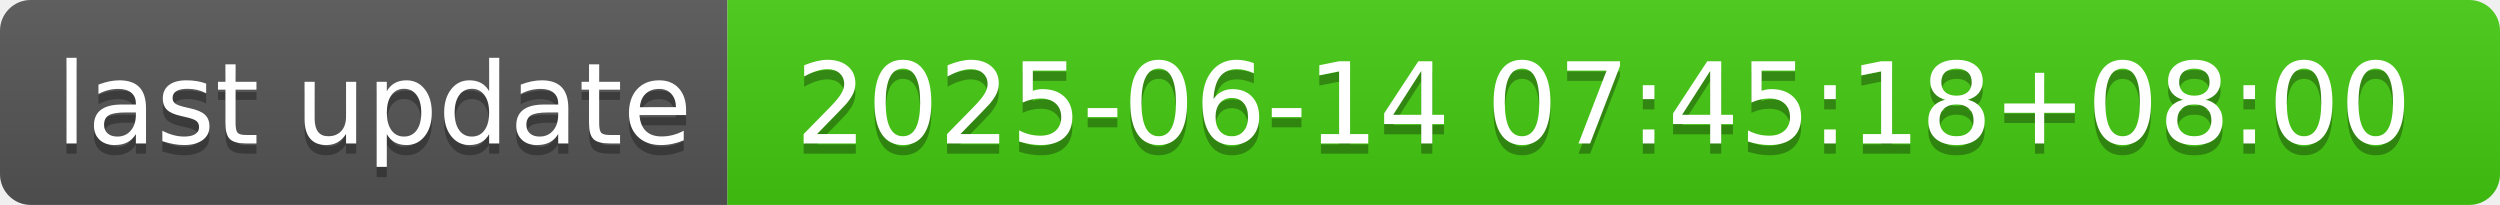
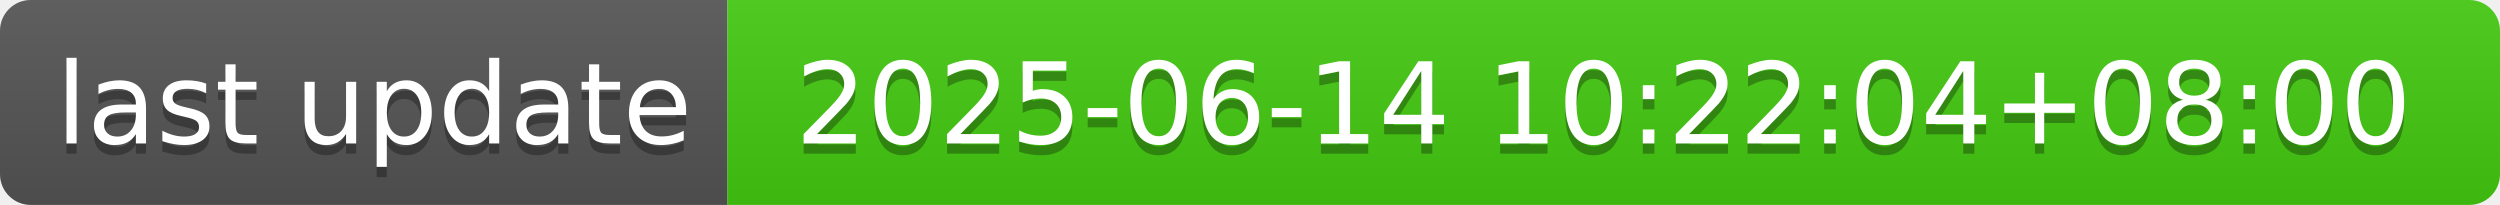
- <svg xmlns="http://www.w3.org/2000/svg" width="244" height="20" role="img" aria-label="last update: 2025-06-14 07:45:18+08:00">
+ <svg xmlns="http://www.w3.org/2000/svg" width="244" height="20" role="img" aria-label="last update: 2025-06-14 10:22:04+08:00">
  <linearGradient id="s" x2="0" y2="100%">
    <stop offset="0" stop-color="#bbb" stop-opacity=".1" />
    <stop offset="1" stop-opacity=".1" />
  </linearGradient>
  <clipPath id="r">
    <rect width="244" height="20" rx="3" fill="#fff" />
  </clipPath>
  <g clip-path="url(#r)">
    <rect width="71" height="20" fill="#555" />
    <rect x="71" width="173" height="20" fill="#4c1" />
    <rect width="244" height="20" fill="url(#s)" />
  </g>
  <g fill="#fff" text-anchor="middle" font-family="Verdana,Geneva,DejaVu Sans,sans-serif" text-rendering="geometricPrecision" font-size="110">
    <text aria-hidden="true" x="365" y="150" fill="#010101" fill-opacity=".3" transform="scale(.1)" textLength="610">last update</text>
    <text x="365" y="140" transform="scale(.1)" fill="#fff" textLength="610">last update</text>
-     <text aria-hidden="true" x="1565" y="150" fill="#010101" fill-opacity=".3" transform="scale(.1)" textLength="1630">2025-06-14 07:45:18+08:00</text>
-     <text x="1565" y="140" transform="scale(.1)" fill="#fff" textLength="1630">2025-06-14 07:45:18+08:00</text>
+     <text aria-hidden="true" x="1565" y="150" fill="#010101" fill-opacity=".3" transform="scale(.1)" textLength="1630">2025-06-14 10:22:04+08:00</text>
+     <text x="1565" y="140" transform="scale(.1)" fill="#fff" textLength="1630">2025-06-14 10:22:04+08:00</text>
  </g>
</svg>
